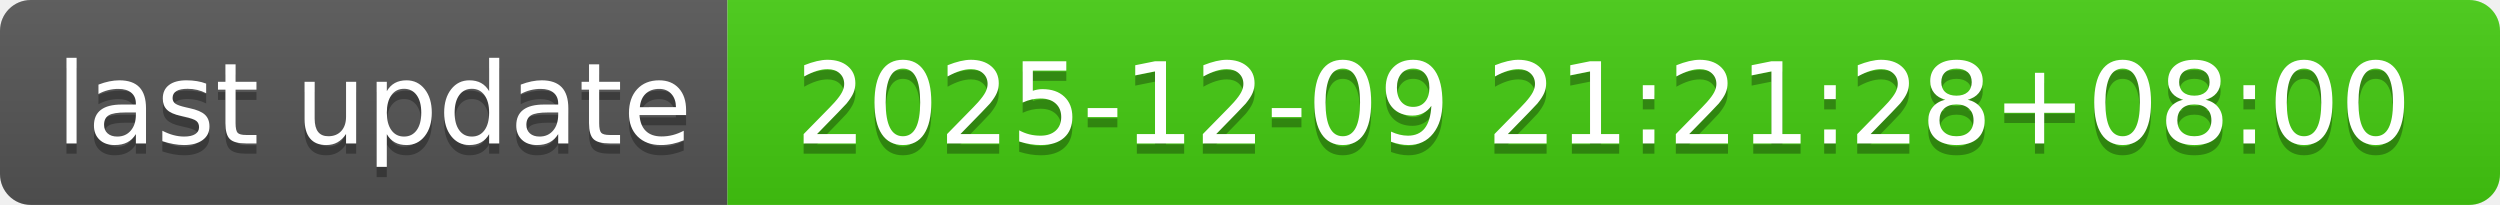
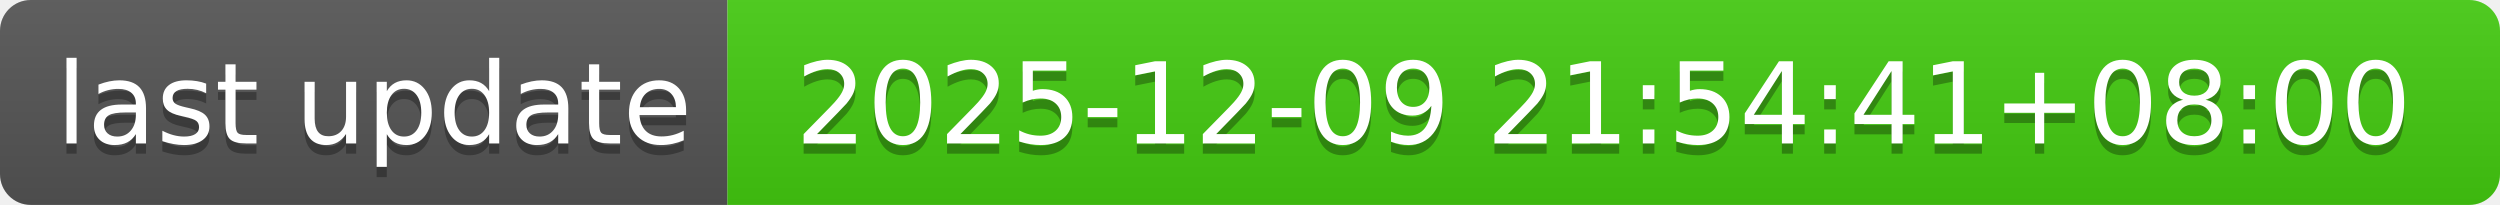
- <svg xmlns="http://www.w3.org/2000/svg" width="244" height="20" role="img" aria-label="last update: 2025-12-09 21:21:28+08:00">
+ <svg xmlns="http://www.w3.org/2000/svg" width="244" height="20" role="img" aria-label="last update: 2025-12-09 21:54:41+08:00">
  <linearGradient id="s" x2="0" y2="100%">
    <stop offset="0" stop-color="#bbb" stop-opacity=".1" />
    <stop offset="1" stop-opacity=".1" />
  </linearGradient>
  <clipPath id="r">
    <rect width="244" height="20" rx="3" fill="#fff" />
  </clipPath>
  <g clip-path="url(#r)">
    <rect width="71" height="20" fill="#555" />
    <rect x="71" width="173" height="20" fill="#4c1" />
    <rect width="244" height="20" fill="url(#s)" />
  </g>
  <g fill="#fff" text-anchor="middle" font-family="Verdana,Geneva,DejaVu Sans,sans-serif" text-rendering="geometricPrecision" font-size="110">
    <text aria-hidden="true" x="365" y="150" fill="#010101" fill-opacity=".3" transform="scale(.1)" textLength="610">last update</text>
    <text x="365" y="140" transform="scale(.1)" fill="#fff" textLength="610">last update</text>
-     <text aria-hidden="true" x="1565" y="150" fill="#010101" fill-opacity=".3" transform="scale(.1)" textLength="1630">2025-12-09 21:21:28+08:00</text>
-     <text x="1565" y="140" transform="scale(.1)" fill="#fff" textLength="1630">2025-12-09 21:21:28+08:00</text>
+     <text aria-hidden="true" x="1565" y="150" fill="#010101" fill-opacity=".3" transform="scale(.1)" textLength="1630">2025-12-09 21:54:41+08:00</text>
+     <text x="1565" y="140" transform="scale(.1)" fill="#fff" textLength="1630">2025-12-09 21:54:41+08:00</text>
  </g>
</svg>
